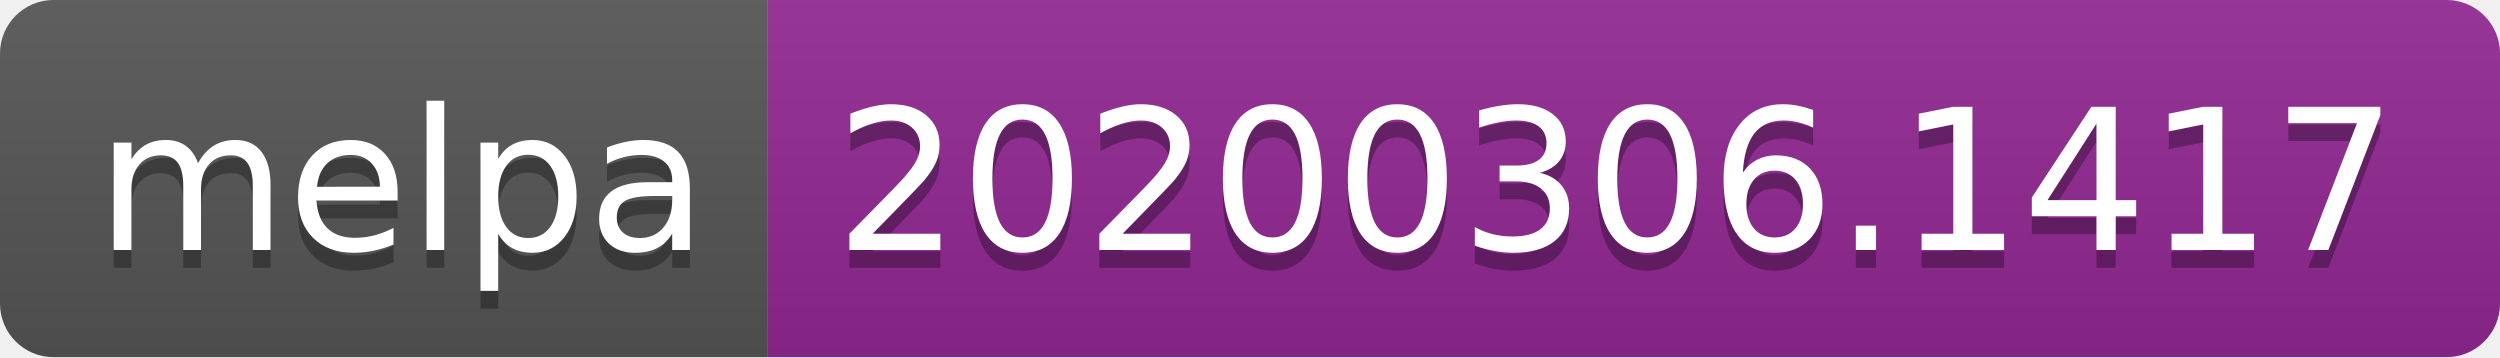
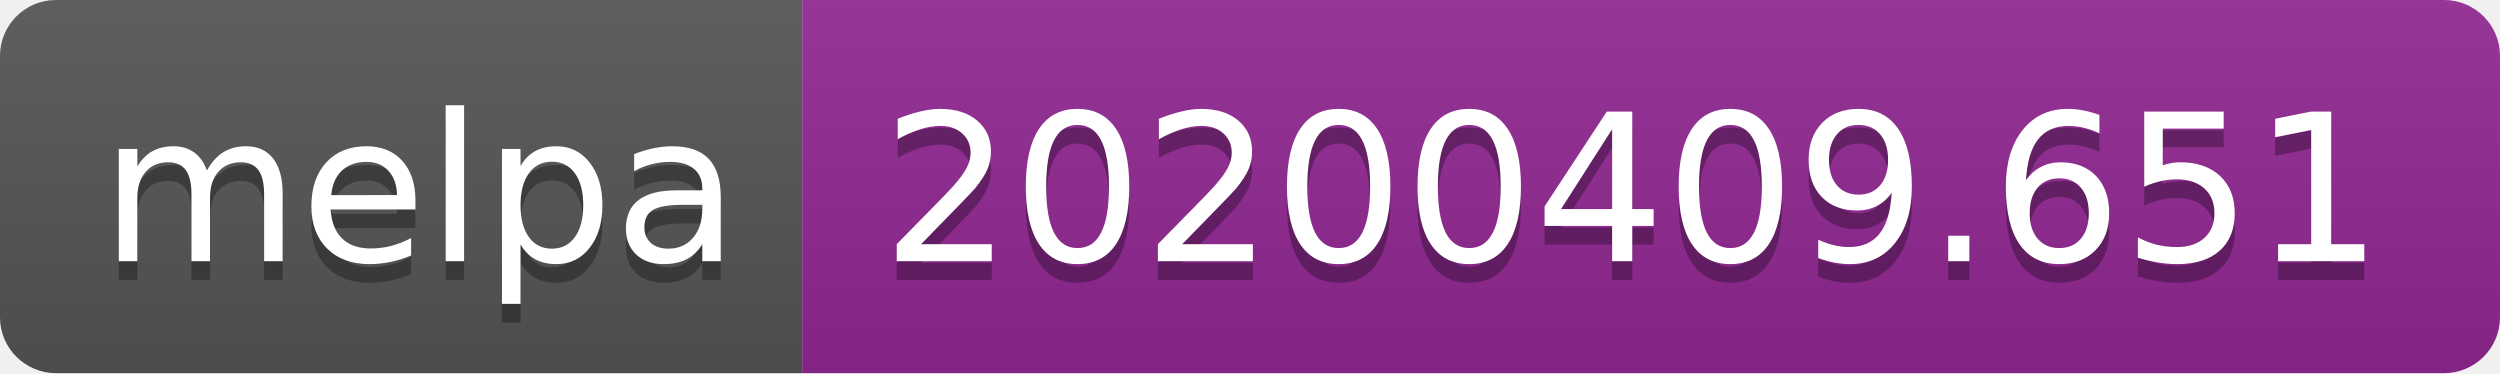
- <svg xmlns="http://www.w3.org/2000/svg" width="140" height="20">
+ <svg xmlns="http://www.w3.org/2000/svg" width="134" height="20">
  <linearGradient id="b" x2="0" y2="100%">
    <stop offset="0" stop-color="#bbb" stop-opacity=".1" />
    <stop offset="1" stop-opacity=".1" />
  </linearGradient>
  <clipPath id="a">
-     <rect width="140" height="20" rx="3" fill="#fff" />
+     <rect width="134" height="20" rx="3" fill="#fff" />
  </clipPath>
  <g clip-path="url(#a)">
    <path fill="#555" d="M0 0h43v20H0z" />
-     <path fill="#922793" d="M43 0h97v20H43z" />
-     <path fill="url(#b)" d="M0 0h140v20H0z" />
+     <path fill="#922793" d="M43 0h91v20H43z" />
+     <path fill="url(#b)" d="M0 0h134v20H0z" />
  </g>
  <g fill="#fff" text-anchor="middle" font-family="DejaVu Sans,Verdana,Geneva,sans-serif" font-size="110">
    <text x="225" y="150" fill="#010101" fill-opacity=".3" transform="scale(.1)" textLength="330">melpa</text>
    <text x="225" y="140" transform="scale(.1)" textLength="330">melpa</text>
-     <text x="905" y="150" fill="#010101" fill-opacity=".3" transform="scale(.1)" textLength="870">20200306.1417</text>
-     <text x="905" y="140" transform="scale(.1)" textLength="870">20200306.1417</text>
+     <text x="875" y="150" fill="#010101" fill-opacity=".3" transform="scale(.1)" textLength="810">20200409.651</text>
+     <text x="875" y="140" transform="scale(.1)" textLength="810">20200409.651</text>
  </g>
</svg>
